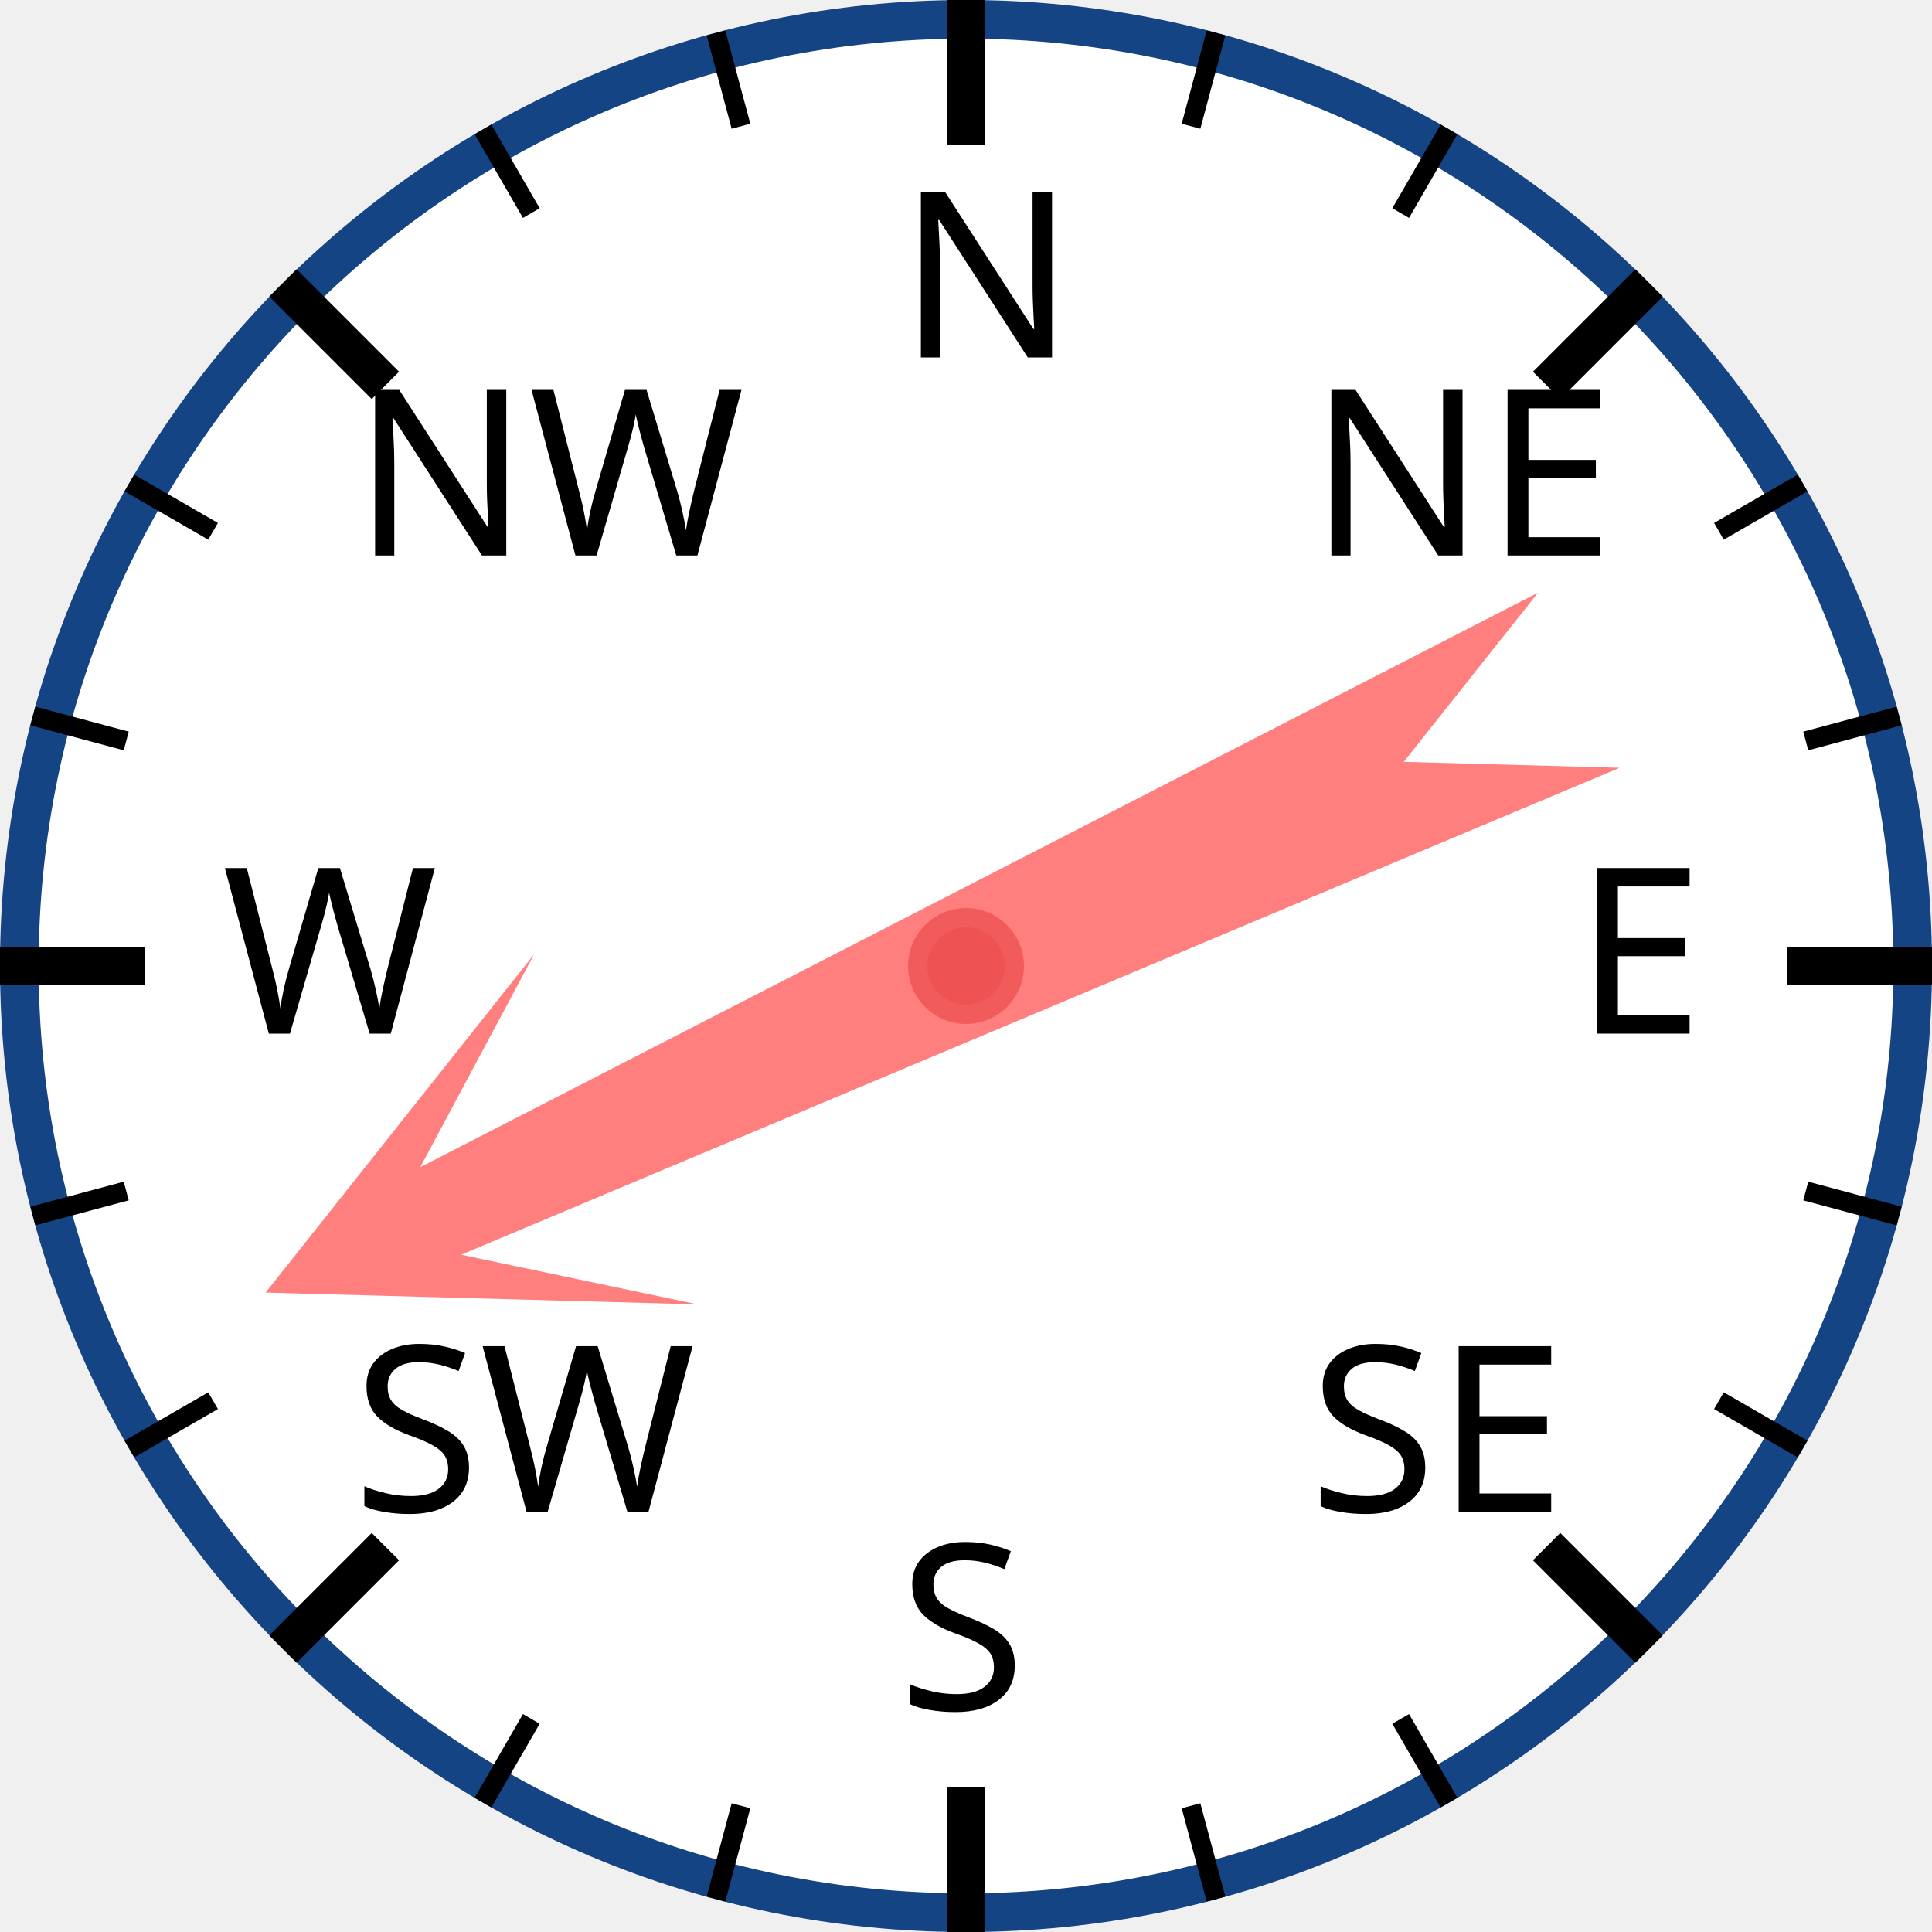
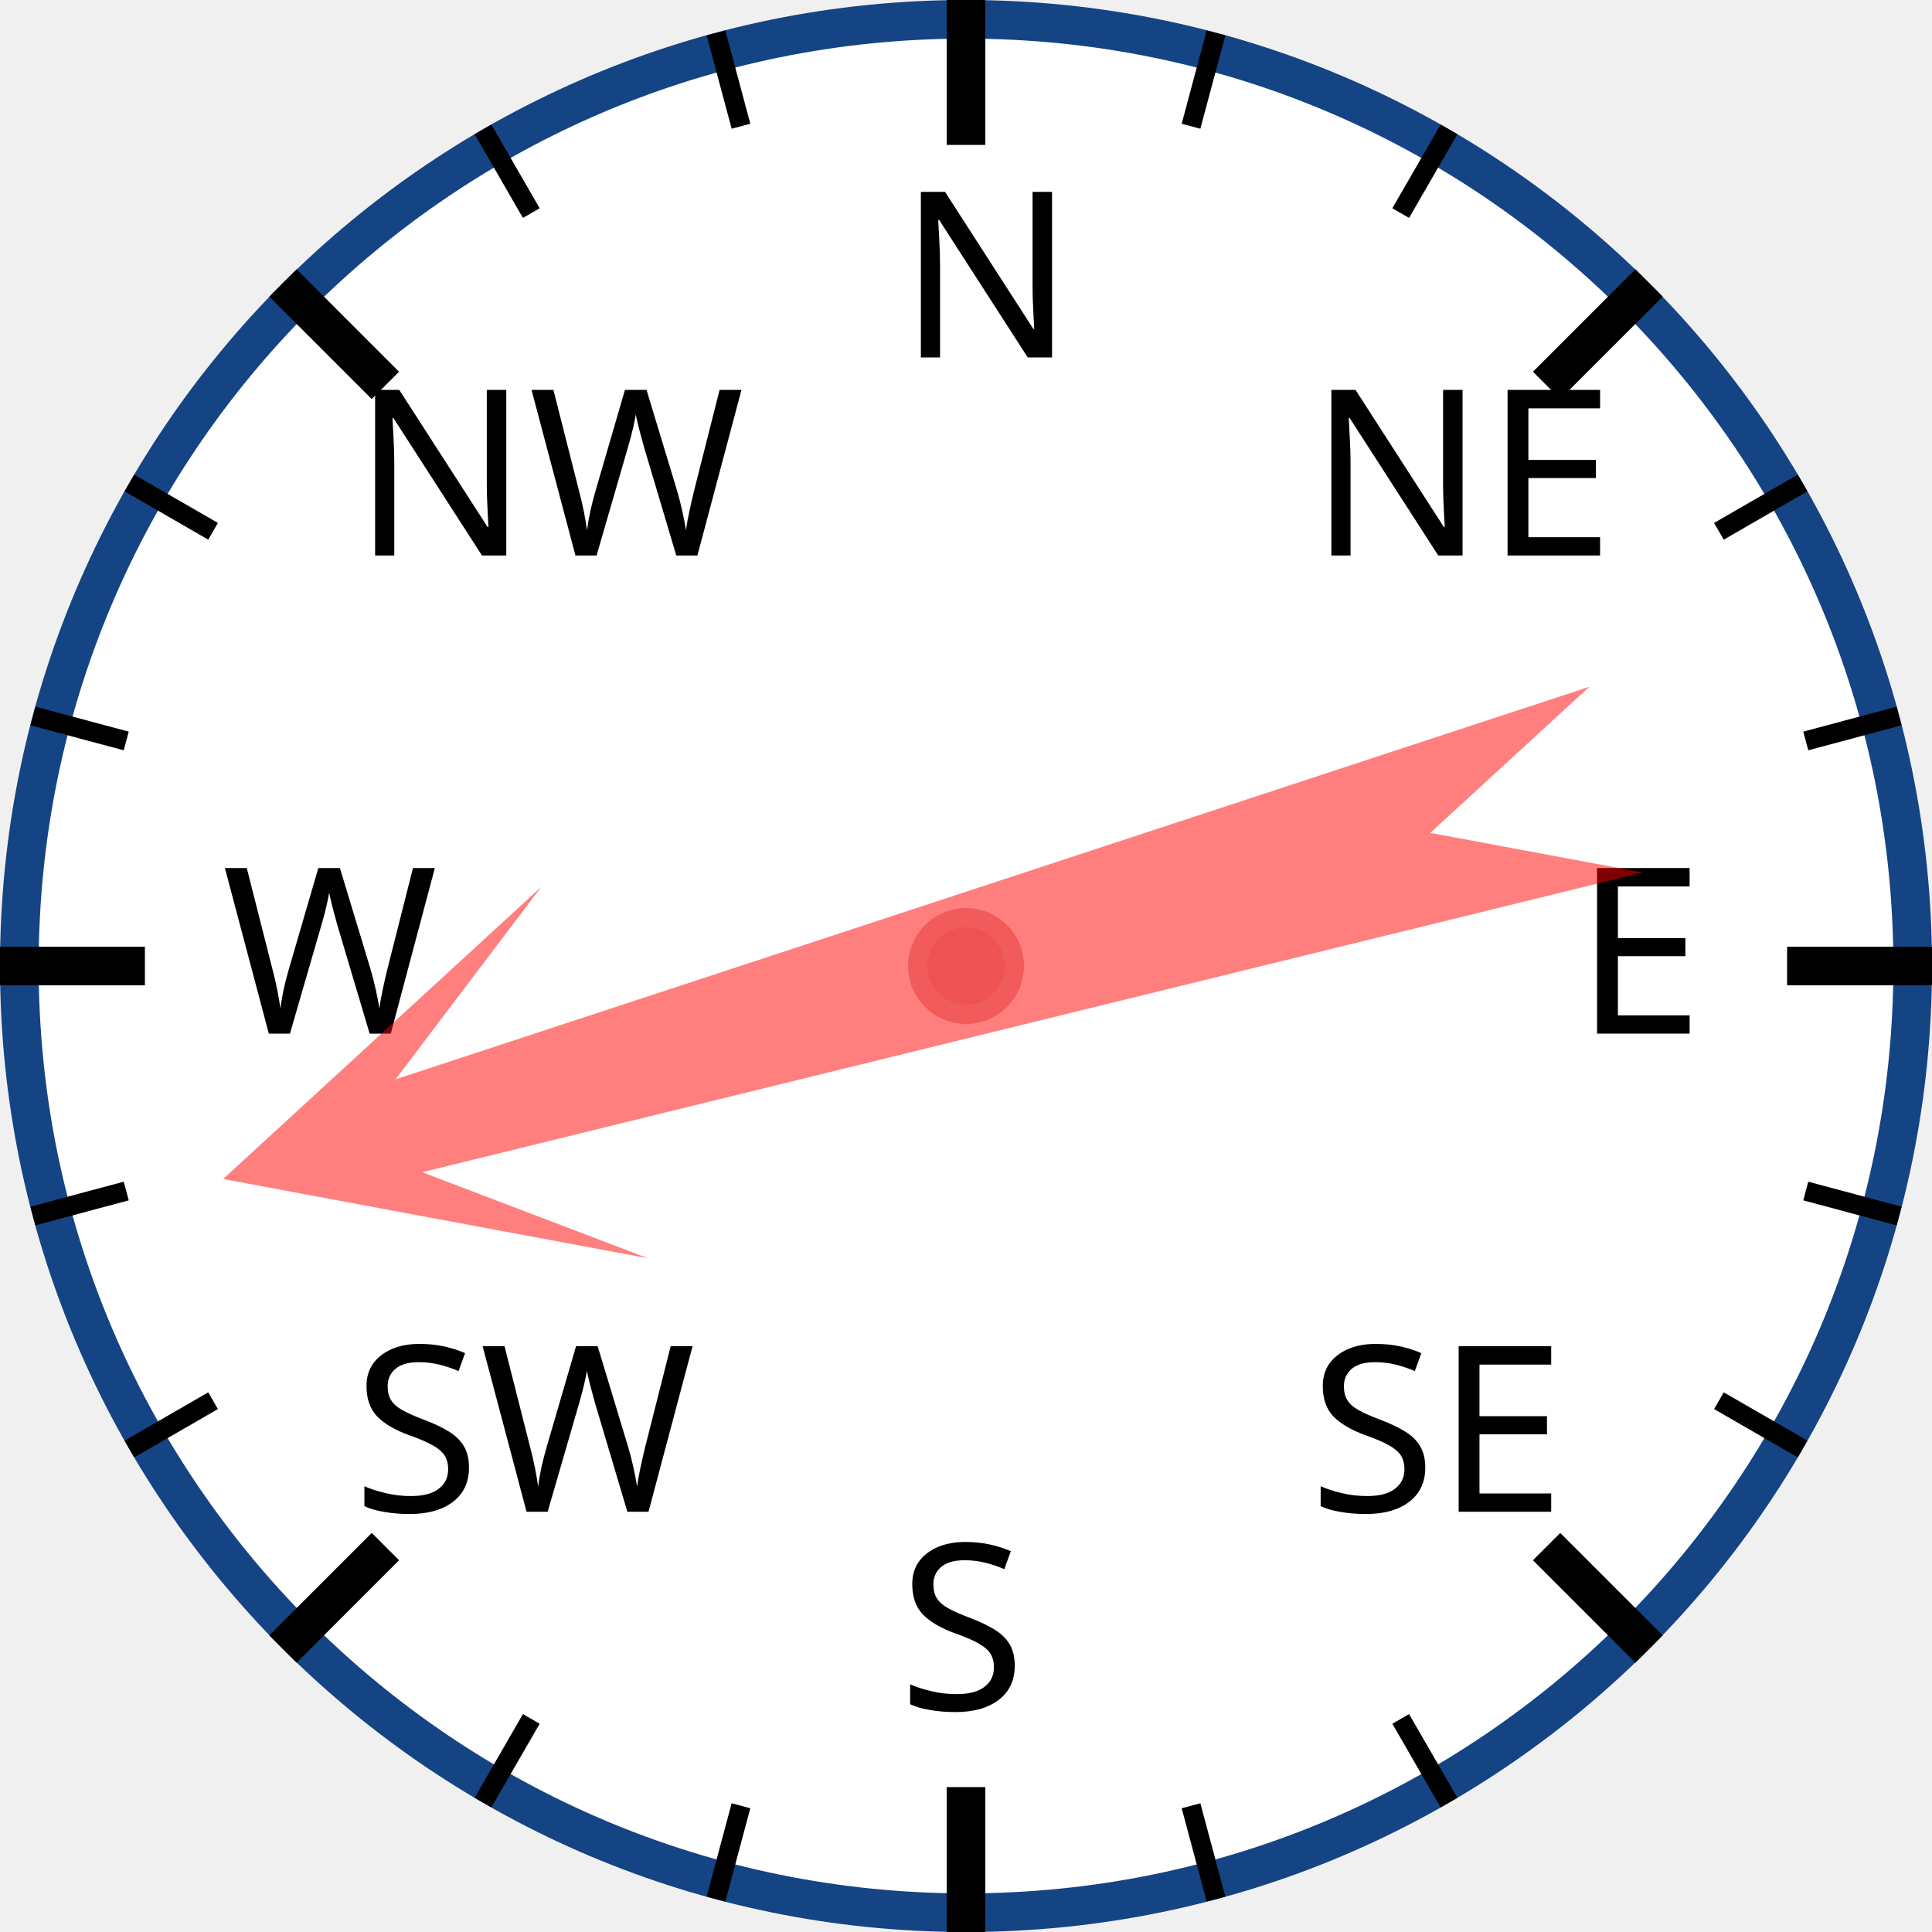
<svg xmlns="http://www.w3.org/2000/svg" width="120px" height="120px" viewBox="0 0 200 200">
  <circle cx="100" cy="100" r="98" style="fill: white; stroke: #154485; stroke-width: 4;" />
  <text x="93.0" y="37.0" style="font-family: sans-serif; font-size: 18pt;">N</text>
  <line x1="100.0" y1="0.0" x2="100.0" y2="15.0" style="stroke: black; stroke-width: 4;" />
  <line x1="74.118" y1="3.407" x2="76.706" y2="13.067" style="stroke: black; stroke-width: 2;" />
  <line x1="50" y1="13.397" x2="55" y2="22.058" style="stroke: black; stroke-width: 2;" />
  <text x="36.503" y="57.503" style="font-family: sans-serif; font-size: 18pt;">NW</text>
  <line x1="29.289" y1="29.289" x2="39.896" y2="39.896" style="stroke: black; stroke-width: 4;" />
  <line x1="13.397" y1="50" x2="22.058" y2="55" style="stroke: black; stroke-width: 2;" />
  <line x1="3.407" y1="74.118" x2="13.067" y2="76.706" style="stroke: black; stroke-width: 2;" />
  <text x="23.0" y="107.0" style="font-family: sans-serif; font-size: 18pt;">W</text>
  <line x1="0.0" y1="100.0" x2="15.0" y2="100.0" style="stroke: black; stroke-width: 4;" />
  <line x1="3.407" y1="125.882" x2="13.067" y2="123.294" style="stroke: black; stroke-width: 2;" />
  <line x1="13.397" y1="150" x2="22.058" y2="145" style="stroke: black; stroke-width: 2;" />
  <text x="36.503" y="156.497" style="font-family: sans-serif; font-size: 18pt;">SW</text>
  <line x1="29.289" y1="170.711" x2="39.896" y2="160.104" style="stroke: black; stroke-width: 4;" />
  <line x1="50" y1="186.603" x2="55" y2="177.942" style="stroke: black; stroke-width: 2;" />
  <line x1="74.118" y1="196.593" x2="76.706" y2="186.933" style="stroke: black; stroke-width: 2;" />
  <text x="93" y="177.0" style="font-family: sans-serif; font-size: 18pt;">S</text>
  <line x1="100" y1="200.0" x2="100" y2="185.0" style="stroke: black; stroke-width: 4;" />
  <line x1="125.882" y1="196.593" x2="123.294" y2="186.933" style="stroke: black; stroke-width: 2;" />
  <line x1="150.0" y1="186.603" x2="145.0" y2="177.942" style="stroke: black; stroke-width: 2;" />
  <text x="135.497" y="156.497" style="font-family: sans-serif; font-size: 18pt;">SE</text>
  <line x1="170.711" y1="170.711" x2="160.104" y2="160.104" style="stroke: black; stroke-width: 4;" />
  <line x1="186.603" y1="150" x2="177.942" y2="145" style="stroke: black; stroke-width: 2;" />
  <line x1="196.593" y1="125.882" x2="186.933" y2="123.294" style="stroke: black; stroke-width: 2;" />
  <text x="163.0" y="107" style="font-family: sans-serif; font-size: 18pt;">E</text>
  <line x1="200.0" y1="100" x2="185.0" y2="100" style="stroke: black; stroke-width: 4;" />
  <line x1="196.593" y1="74.118" x2="186.933" y2="76.706" style="stroke: black; stroke-width: 2;" />
  <line x1="186.603" y1="50" x2="177.942" y2="55" style="stroke: black; stroke-width: 2;" />
  <text x="135.497" y="57.503" style="font-family: sans-serif; font-size: 18pt;">NE</text>
  <line x1="170.711" y1="29.289" x2="160.104" y2="39.896" style="stroke: black; stroke-width: 4;" />
  <line x1="150" y1="13.397" x2="145" y2="22.058" style="stroke: black; stroke-width: 2;" />
  <line x1="125.882" y1="3.407" x2="123.294" y2="13.067" style="stroke: black; stroke-width: 2;" />
-   <polygon points="100 20 120 60 105 40 110 170 100 150 90 170 95 40 80 60" style="fill: red; fill-opacity: 0.5;" transform="rotate(245,100,100)" />
+   <polygon points="100 20 120 60 105 40 110 170 100 150 90 170 95 40 80 60" style="fill: red; fill-opacity: 0.5;" transform="rotate(254,100,100)" />
  <circle cx="100" cy="100" r="5" style="fill: #EE5252; stroke: #F25B5B; stroke-width: 2;" />
</svg>
